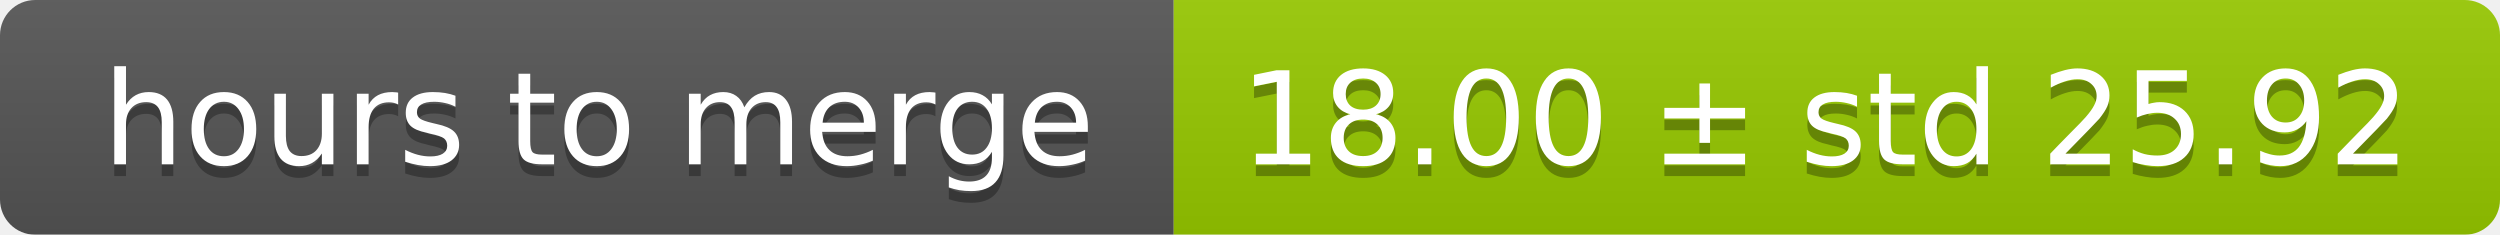
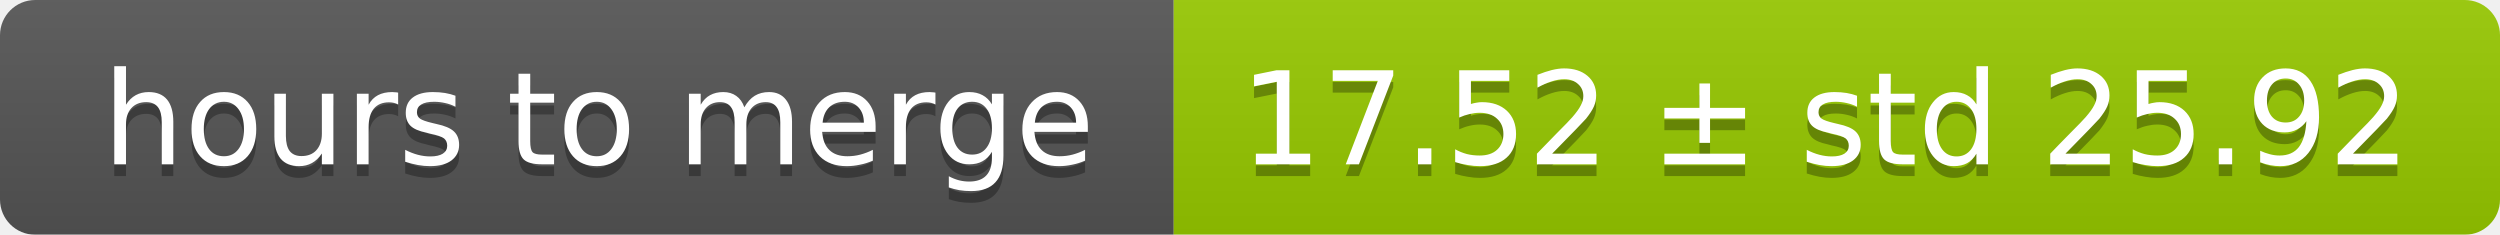
<svg xmlns="http://www.w3.org/2000/svg" width="213" height="20">
  <linearGradient id="smooth" x2="0" y2="100%">
    <stop offset="0" stop-color="#bbb" stop-opacity=".1" />
    <stop offset="1" stop-opacity=".1" />
  </linearGradient>
  <mask id="round">
    <rect width="213" height="20" rx="3" fill="#fff" />
  </mask>
  <g mask="url(#round)">
    <rect width="100" height="20" fill="#555" />
    <rect x="100" width="113" height="20" fill="#97ca00" />
    <rect width="213" height="20" fill="url(#smooth)" />
  </g>
  <g fill="#fff" text-anchor="middle" font-family="DejaVu Sans,Verdana,Geneva,sans-serif" font-size="11">
    <text x="51" y="15" fill="#010101" fill-opacity=".3">hours to merge</text>
    <text x="51" y="14">hours to merge</text>
-     <text x="155.5" y="15" fill="#010101" fill-opacity=".3">18.00 ± std 25.92</text>
-     <text x="155.5" y="14">18.00 ± std 25.92</text>
+     <text x="155.5" y="15" fill="#010101" fill-opacity=".3">17.52 ± std 25.92</text>
+     <text x="155.5" y="14">17.52 ± std 25.92</text>
  </g>
</svg>
